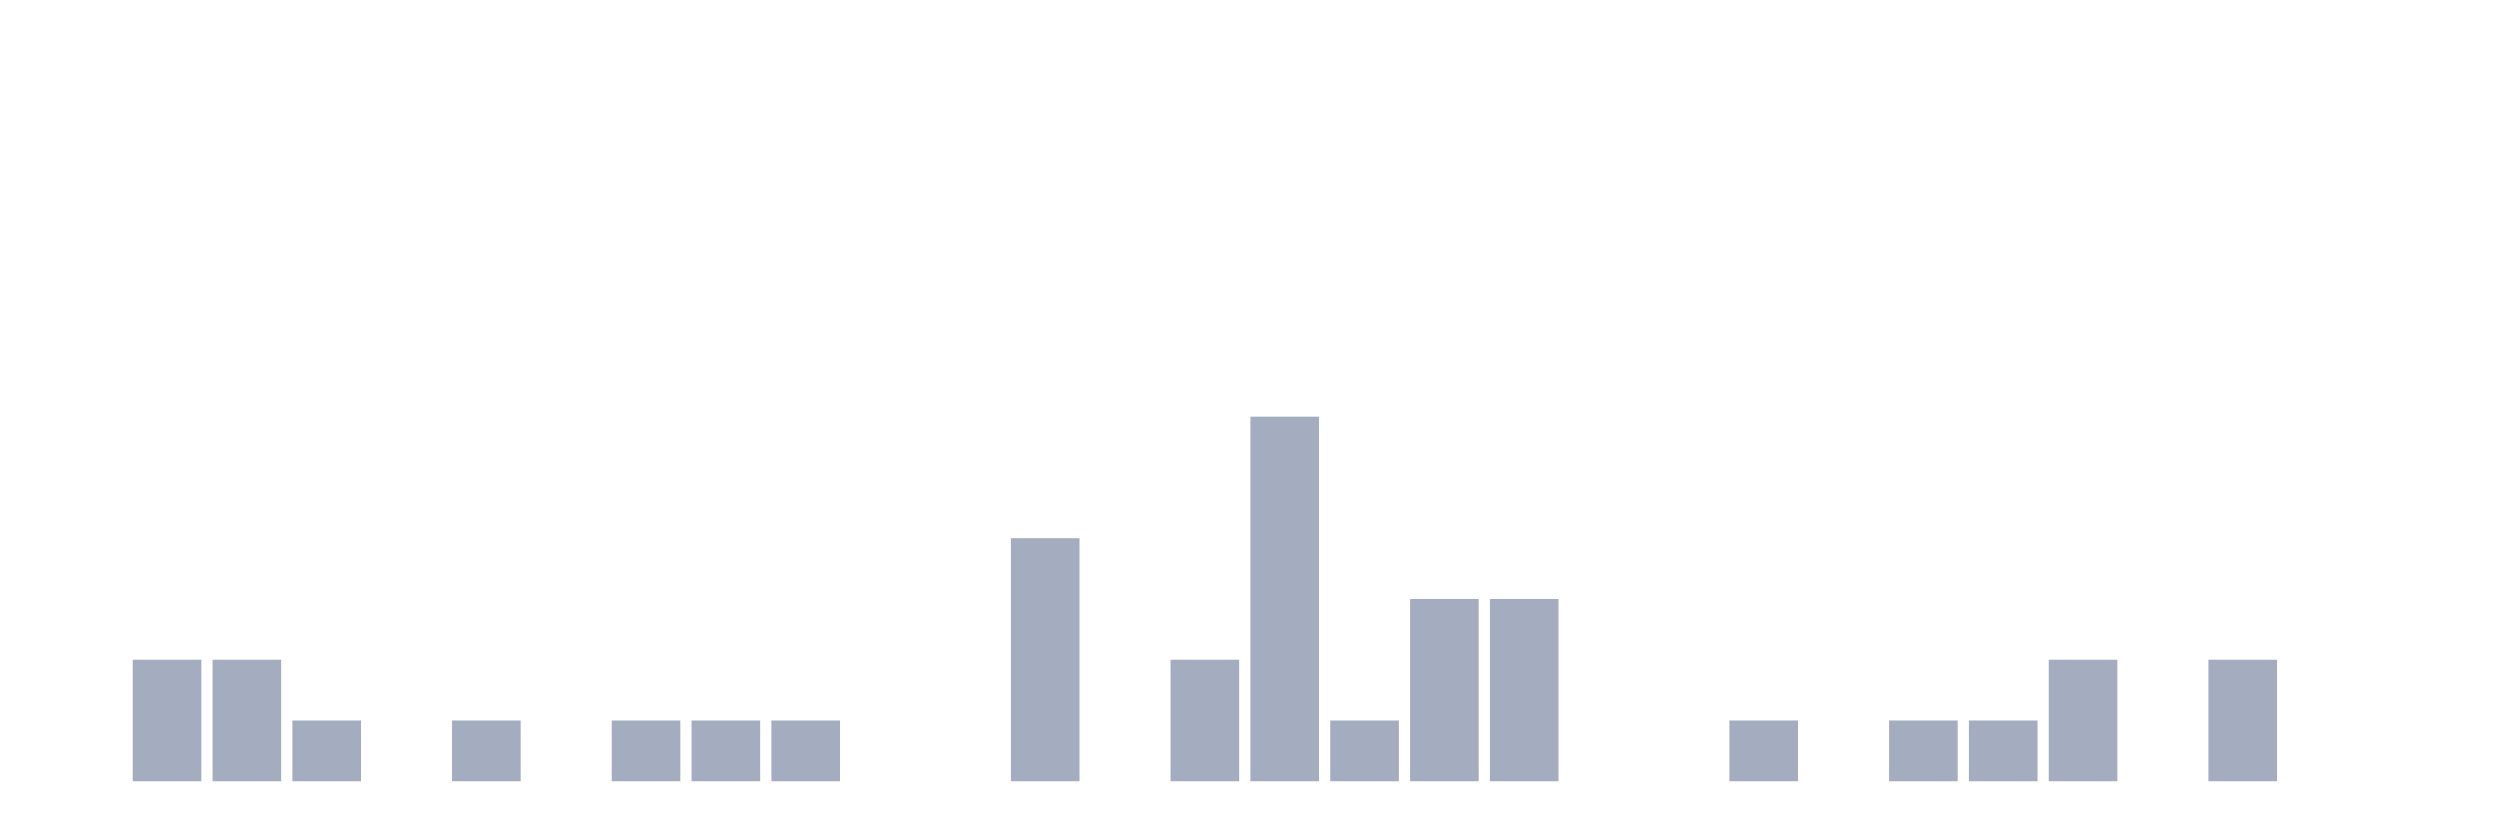
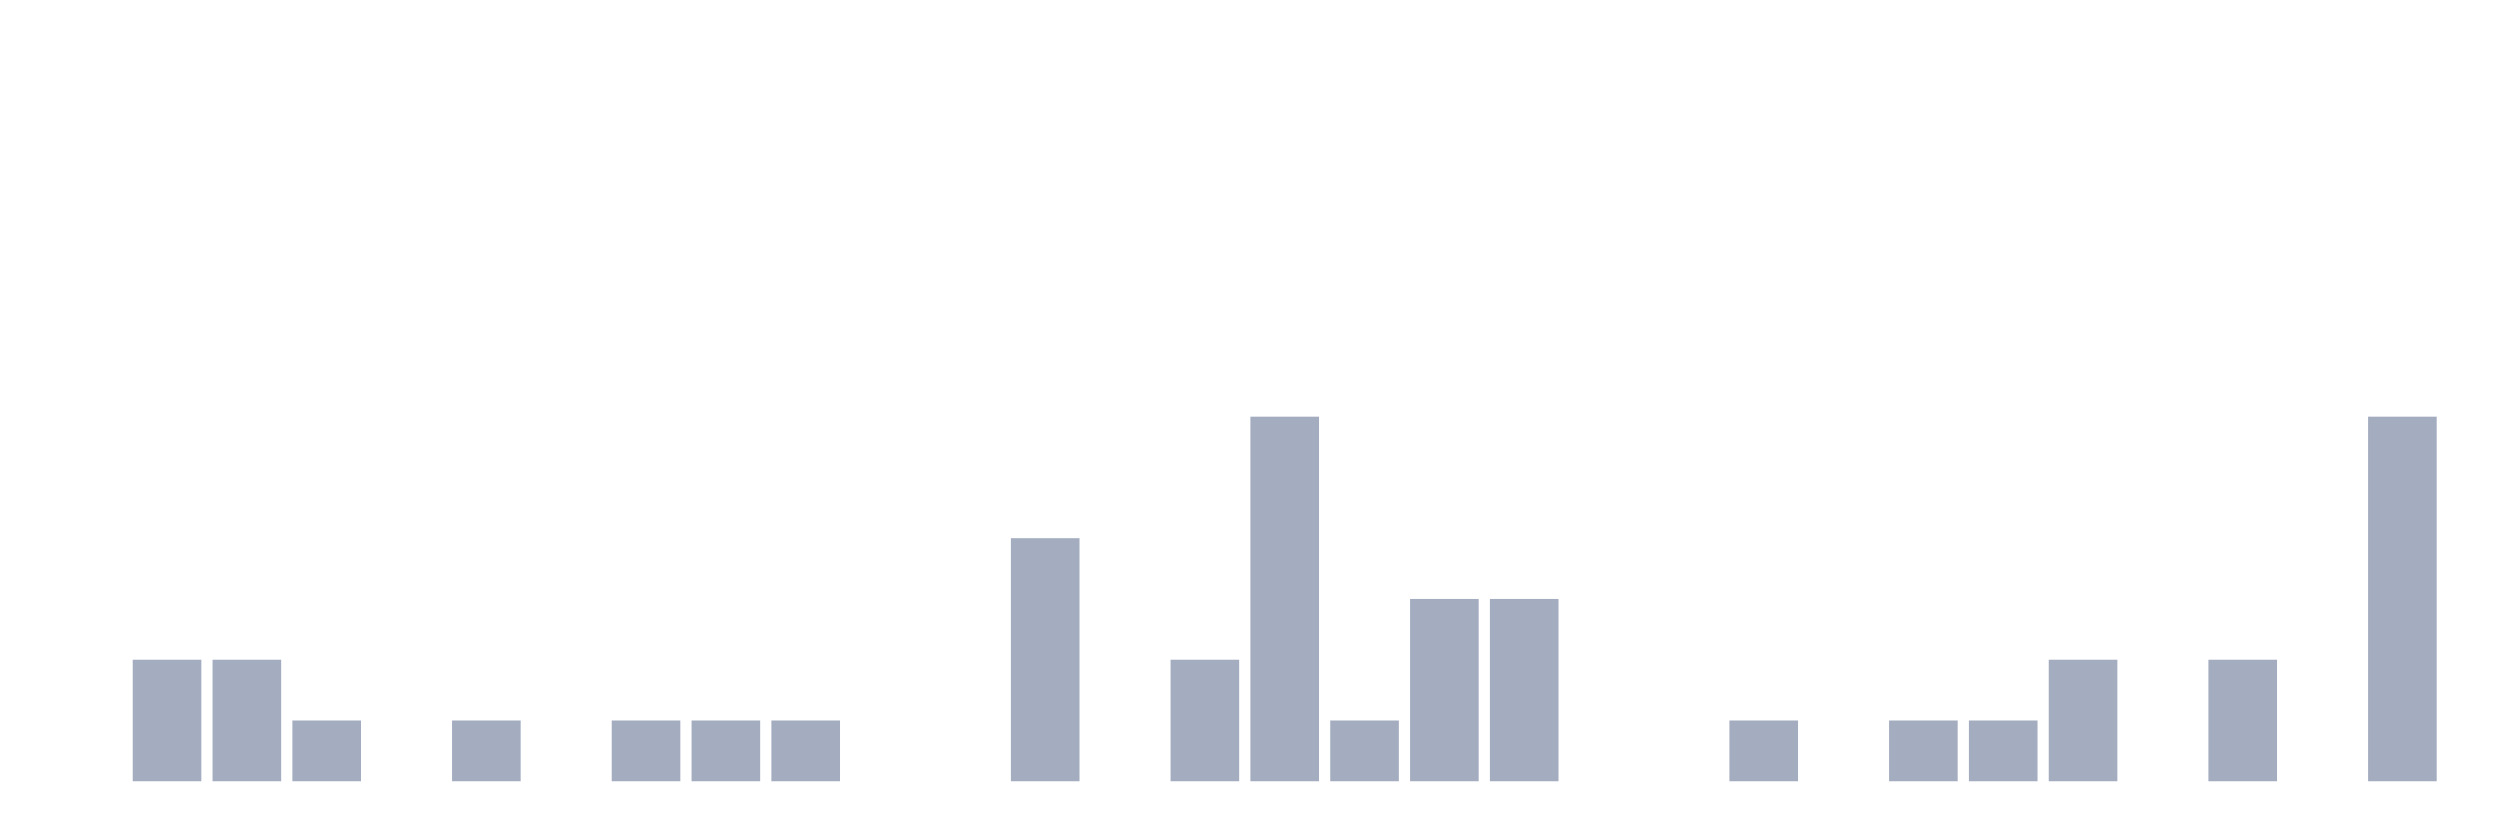
<svg xmlns="http://www.w3.org/2000/svg" viewBox="0 0 480 160">
  <g transform="translate(10,10)">
    <rect class="bar" x="0.153" width="13.175" y="140" height="0" fill="rgb(164,173,192)" />
    <rect class="bar" x="15.482" width="13.175" y="116.667" height="23.333" fill="rgb(164,173,192)" />
    <rect class="bar" x="30.81" width="13.175" y="116.667" height="23.333" fill="rgb(164,173,192)" />
    <rect class="bar" x="46.138" width="13.175" y="128.333" height="11.667" fill="rgb(164,173,192)" />
    <rect class="bar" x="61.466" width="13.175" y="140" height="0" fill="rgb(164,173,192)" />
    <rect class="bar" x="76.794" width="13.175" y="128.333" height="11.667" fill="rgb(164,173,192)" />
    <rect class="bar" x="92.123" width="13.175" y="140" height="0" fill="rgb(164,173,192)" />
    <rect class="bar" x="107.451" width="13.175" y="128.333" height="11.667" fill="rgb(164,173,192)" />
    <rect class="bar" x="122.779" width="13.175" y="128.333" height="11.667" fill="rgb(164,173,192)" />
    <rect class="bar" x="138.107" width="13.175" y="128.333" height="11.667" fill="rgb(164,173,192)" />
    <rect class="bar" x="153.436" width="13.175" y="140" height="0" fill="rgb(164,173,192)" />
    <rect class="bar" x="168.764" width="13.175" y="140" height="0" fill="rgb(164,173,192)" />
    <rect class="bar" x="184.092" width="13.175" y="93.333" height="46.667" fill="rgb(164,173,192)" />
    <rect class="bar" x="199.42" width="13.175" y="140" height="0" fill="rgb(164,173,192)" />
    <rect class="bar" x="214.748" width="13.175" y="116.667" height="23.333" fill="rgb(164,173,192)" />
    <rect class="bar" x="230.077" width="13.175" y="70" height="70" fill="rgb(164,173,192)" />
    <rect class="bar" x="245.405" width="13.175" y="128.333" height="11.667" fill="rgb(164,173,192)" />
    <rect class="bar" x="260.733" width="13.175" y="105" height="35" fill="rgb(164,173,192)" />
    <rect class="bar" x="276.061" width="13.175" y="105" height="35" fill="rgb(164,173,192)" />
    <rect class="bar" x="291.39" width="13.175" y="140" height="0" fill="rgb(164,173,192)" />
    <rect class="bar" x="306.718" width="13.175" y="140" height="0" fill="rgb(164,173,192)" />
    <rect class="bar" x="322.046" width="13.175" y="128.333" height="11.667" fill="rgb(164,173,192)" />
    <rect class="bar" x="337.374" width="13.175" y="140" height="0" fill="rgb(164,173,192)" />
    <rect class="bar" x="352.702" width="13.175" y="128.333" height="11.667" fill="rgb(164,173,192)" />
    <rect class="bar" x="368.031" width="13.175" y="128.333" height="11.667" fill="rgb(164,173,192)" />
    <rect class="bar" x="383.359" width="13.175" y="116.667" height="23.333" fill="rgb(164,173,192)" />
    <rect class="bar" x="398.687" width="13.175" y="140" height="0" fill="rgb(164,173,192)" />
    <rect class="bar" x="414.015" width="13.175" y="116.667" height="23.333" fill="rgb(164,173,192)" />
    <rect class="bar" x="429.344" width="13.175" y="140" height="0" fill="rgb(164,173,192)" />
-     <rect class="bar" x="444.672" width="13.175" y="140" height="0" fill="rgb(164,173,192)" />
+     <rect class="bar" x="444.672" width="13.175" y="70" height="70" fill="rgb(164,173,192)" />
  </g>
</svg>
